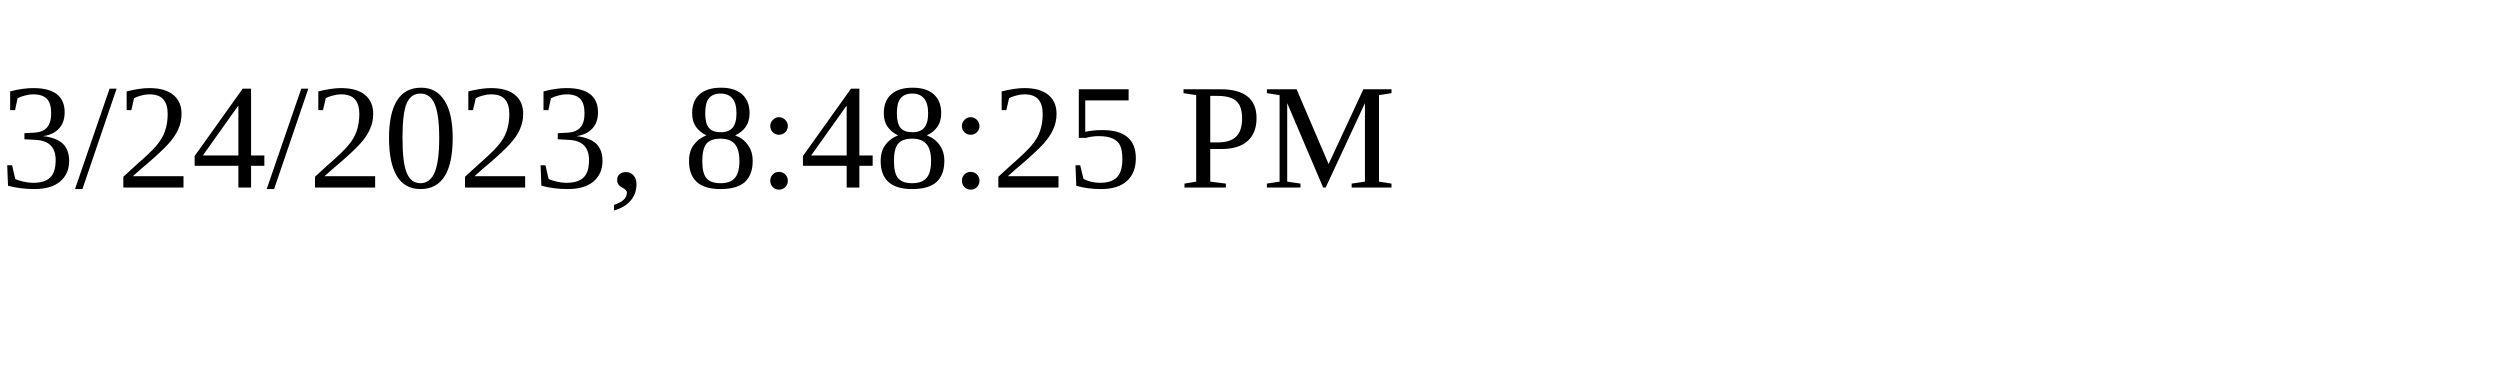
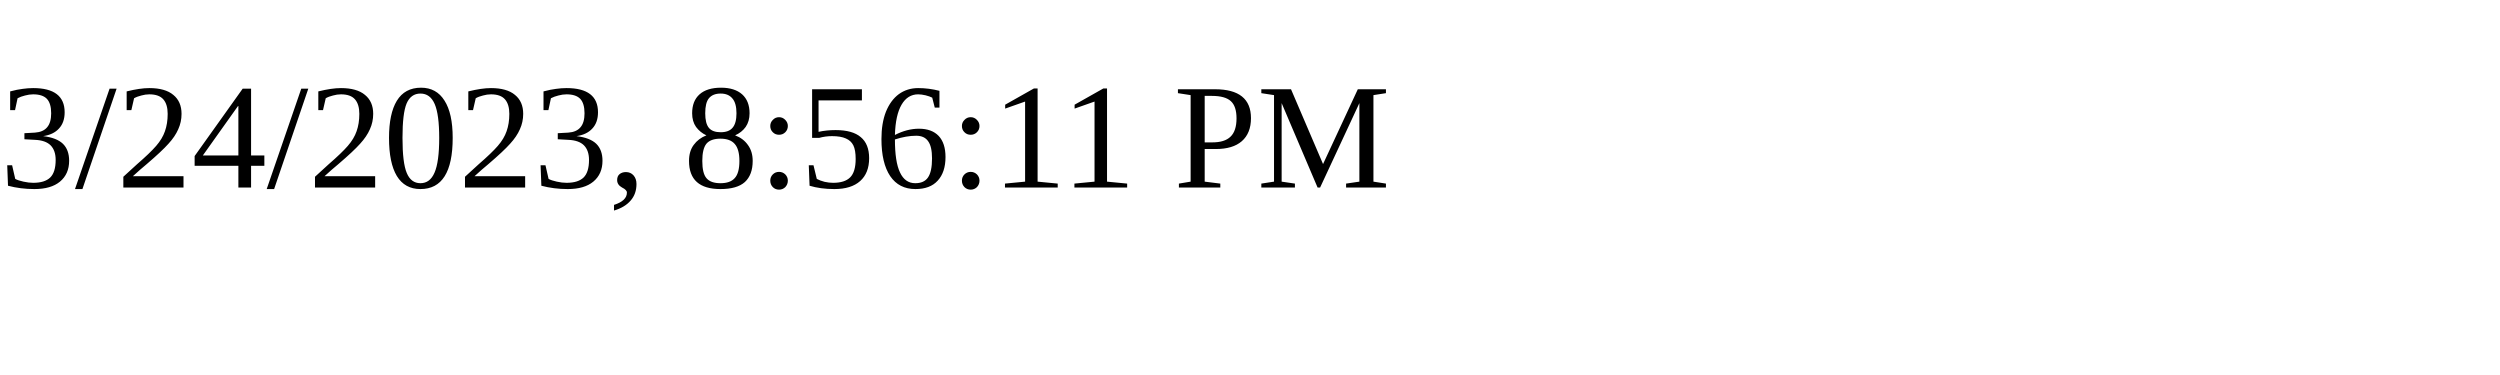
<svg xmlns="http://www.w3.org/2000/svg" height="30" width="200">
-   <text x="0" y="15">3/24/2023, 8:48:25 PM</text>
+   <text x="0" y="15">3/24/2023, 8:56:11 PM</text>
</svg>
